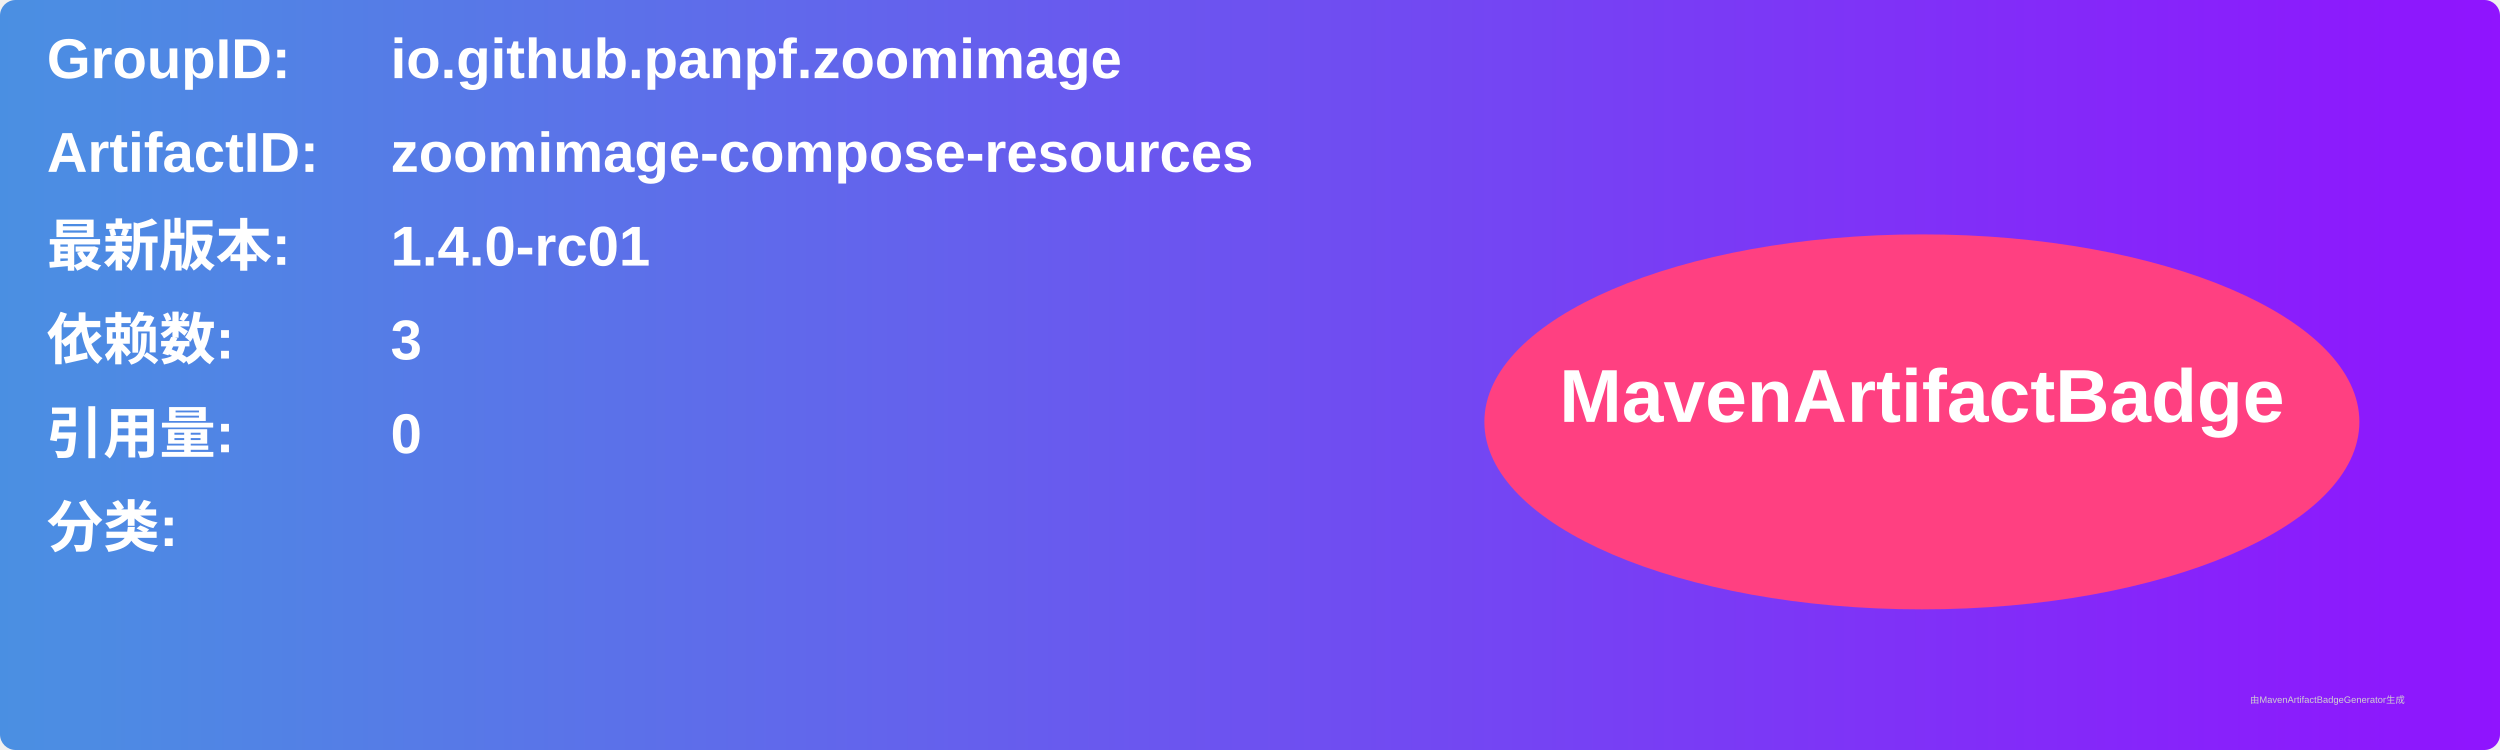
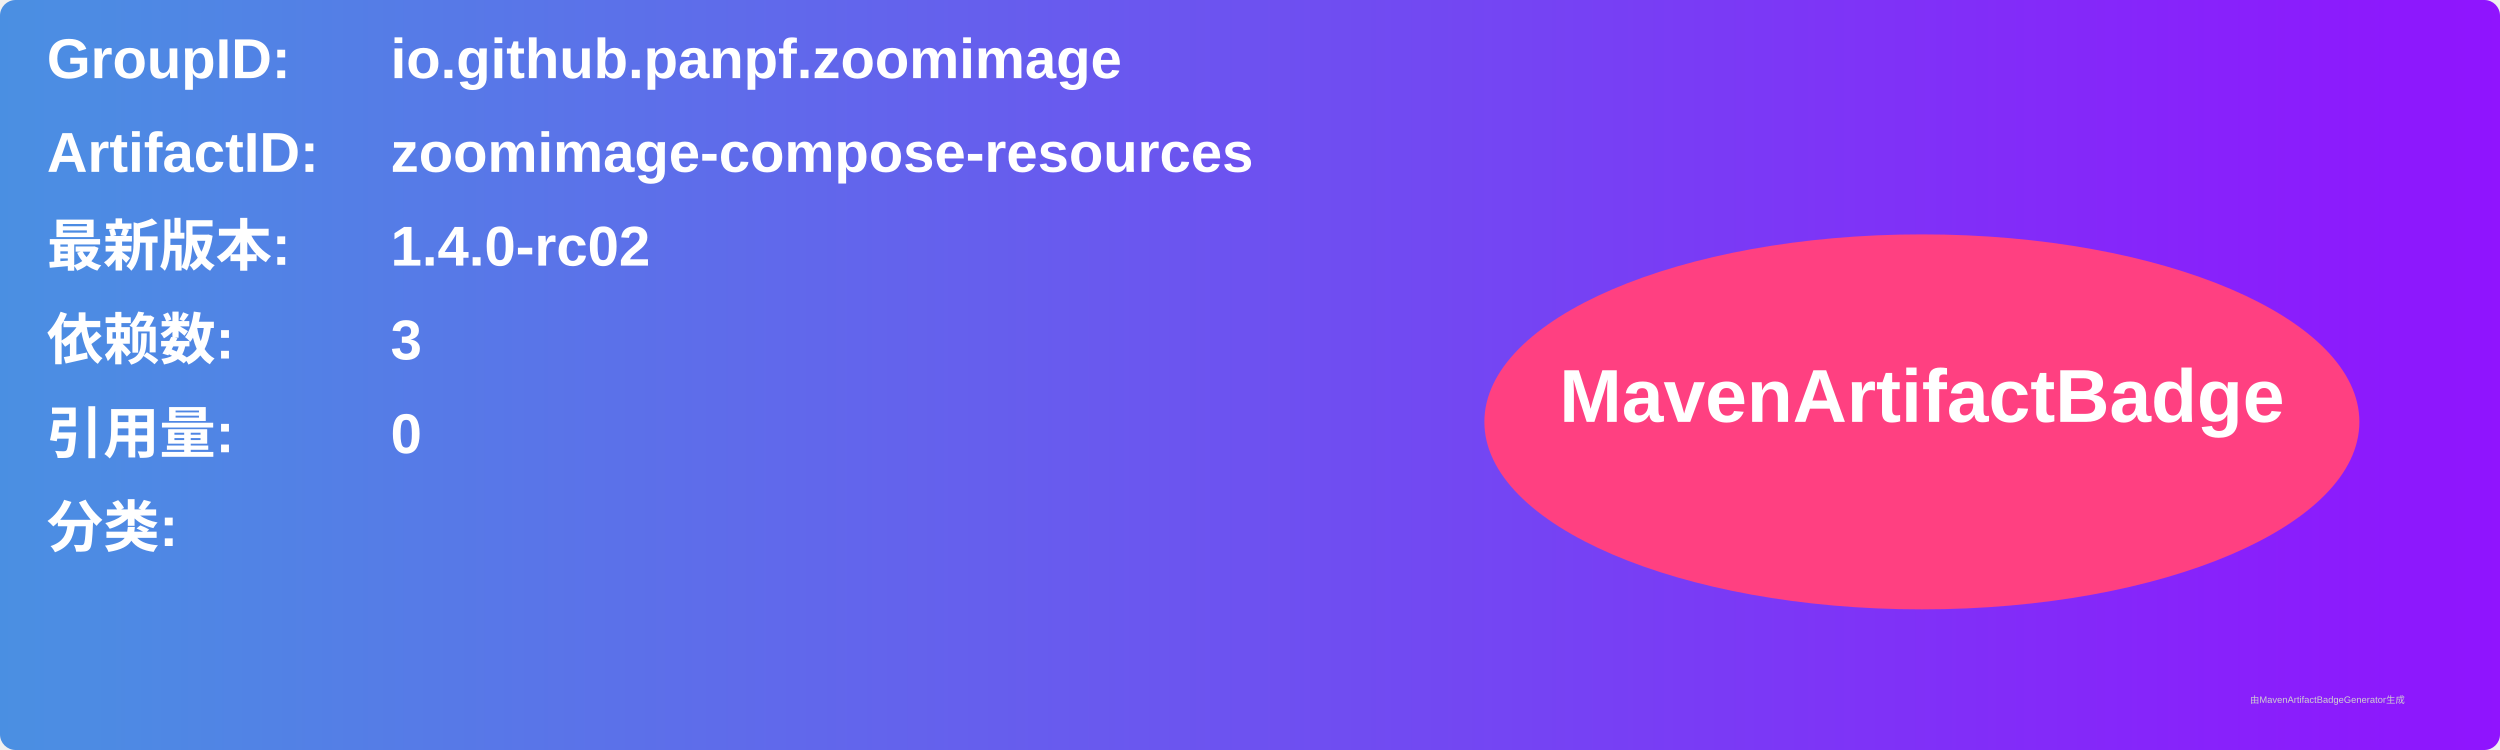
<svg xmlns="http://www.w3.org/2000/svg" width="800" height="240" viewBox="0 0 800 240">
  <linearGradient id="grad" x1="0%" y1="0%" x2="100%" y2="0%">
    <stop offset="0%" stop-color="#4a90e2" />
    <stop offset="100%" stop-color="#9013fe" />
  </linearGradient>
  <rect width="100%" height="100%" rx="5" ry="5" fill="url(#grad)" />
  <g transform="translate(15, 15)">
    <text x="0" y="10" font-family="Arial" font-size="18" fill="white" font-weight="bold" width="260">GroupID:</text>
    <text x="110" y="10" font-family="Arial" font-size="18" fill="white" font-weight="bold" width="460">io.github.panpf.zoomimage</text>
    <text x="0" y="40" font-family="Arial" font-size="18" fill="white" font-weight="bold" width="260">ArtifactID:</text>
    <text x="110" y="40" font-family="Arial" font-size="18" fill="white" font-weight="bold" width="460">zoomimage-compose-resources</text>
    <text x="0" y="70" font-family="Arial" font-size="18" fill="white" font-weight="bold">最新版本:</text>
    <text x="110" y="70" font-family="Arial" font-size="18" fill="white" font-weight="bold">
-       <tspan font-weight="bold">1.4.0-rc01</tspan>
+       <tspan font-weight="bold">1.4.0-rc02</tspan>
    </text>
    <text x="0" y="100" font-family="Arial" font-size="18" fill="white" font-weight="bold">依赖数: </text>
    <text x="110" y="100" font-family="Arial" font-size="18" fill="white">
      <tspan font-weight="bold">3</tspan>
    </text>
    <text x="0" y="130" font-family="Arial" font-size="18" fill="white" font-weight="bold">引用量: </text>
    <text x="110" y="130" font-family="Arial" font-size="18" fill="white">
      <tspan font-weight="bold">0</tspan>
    </text>
    <text x="0" y="160" font-family="Arial" font-size="18" fill="white" font-weight="bold">分类:</text>
    <text x="10" y="190" font-family="Arial" font-size="10" fill="white">
      <tspan font-weight="bold" />
    </text>
    <ellipse cx="600" cy="120" rx="140" ry="60" fill="#ff4081" />
    <text x="600" y="120" text-anchor="middle" font-family="Arial" font-size="24" fill="white" font-weight="bold">MavenArtifactBadge</text>
  </g>
  <text x="720" y="225" font-family="Arial" font-size="3" fill="#d0d0d0">由MavenArtifactBadgeGenerator生成</text>
</svg>
